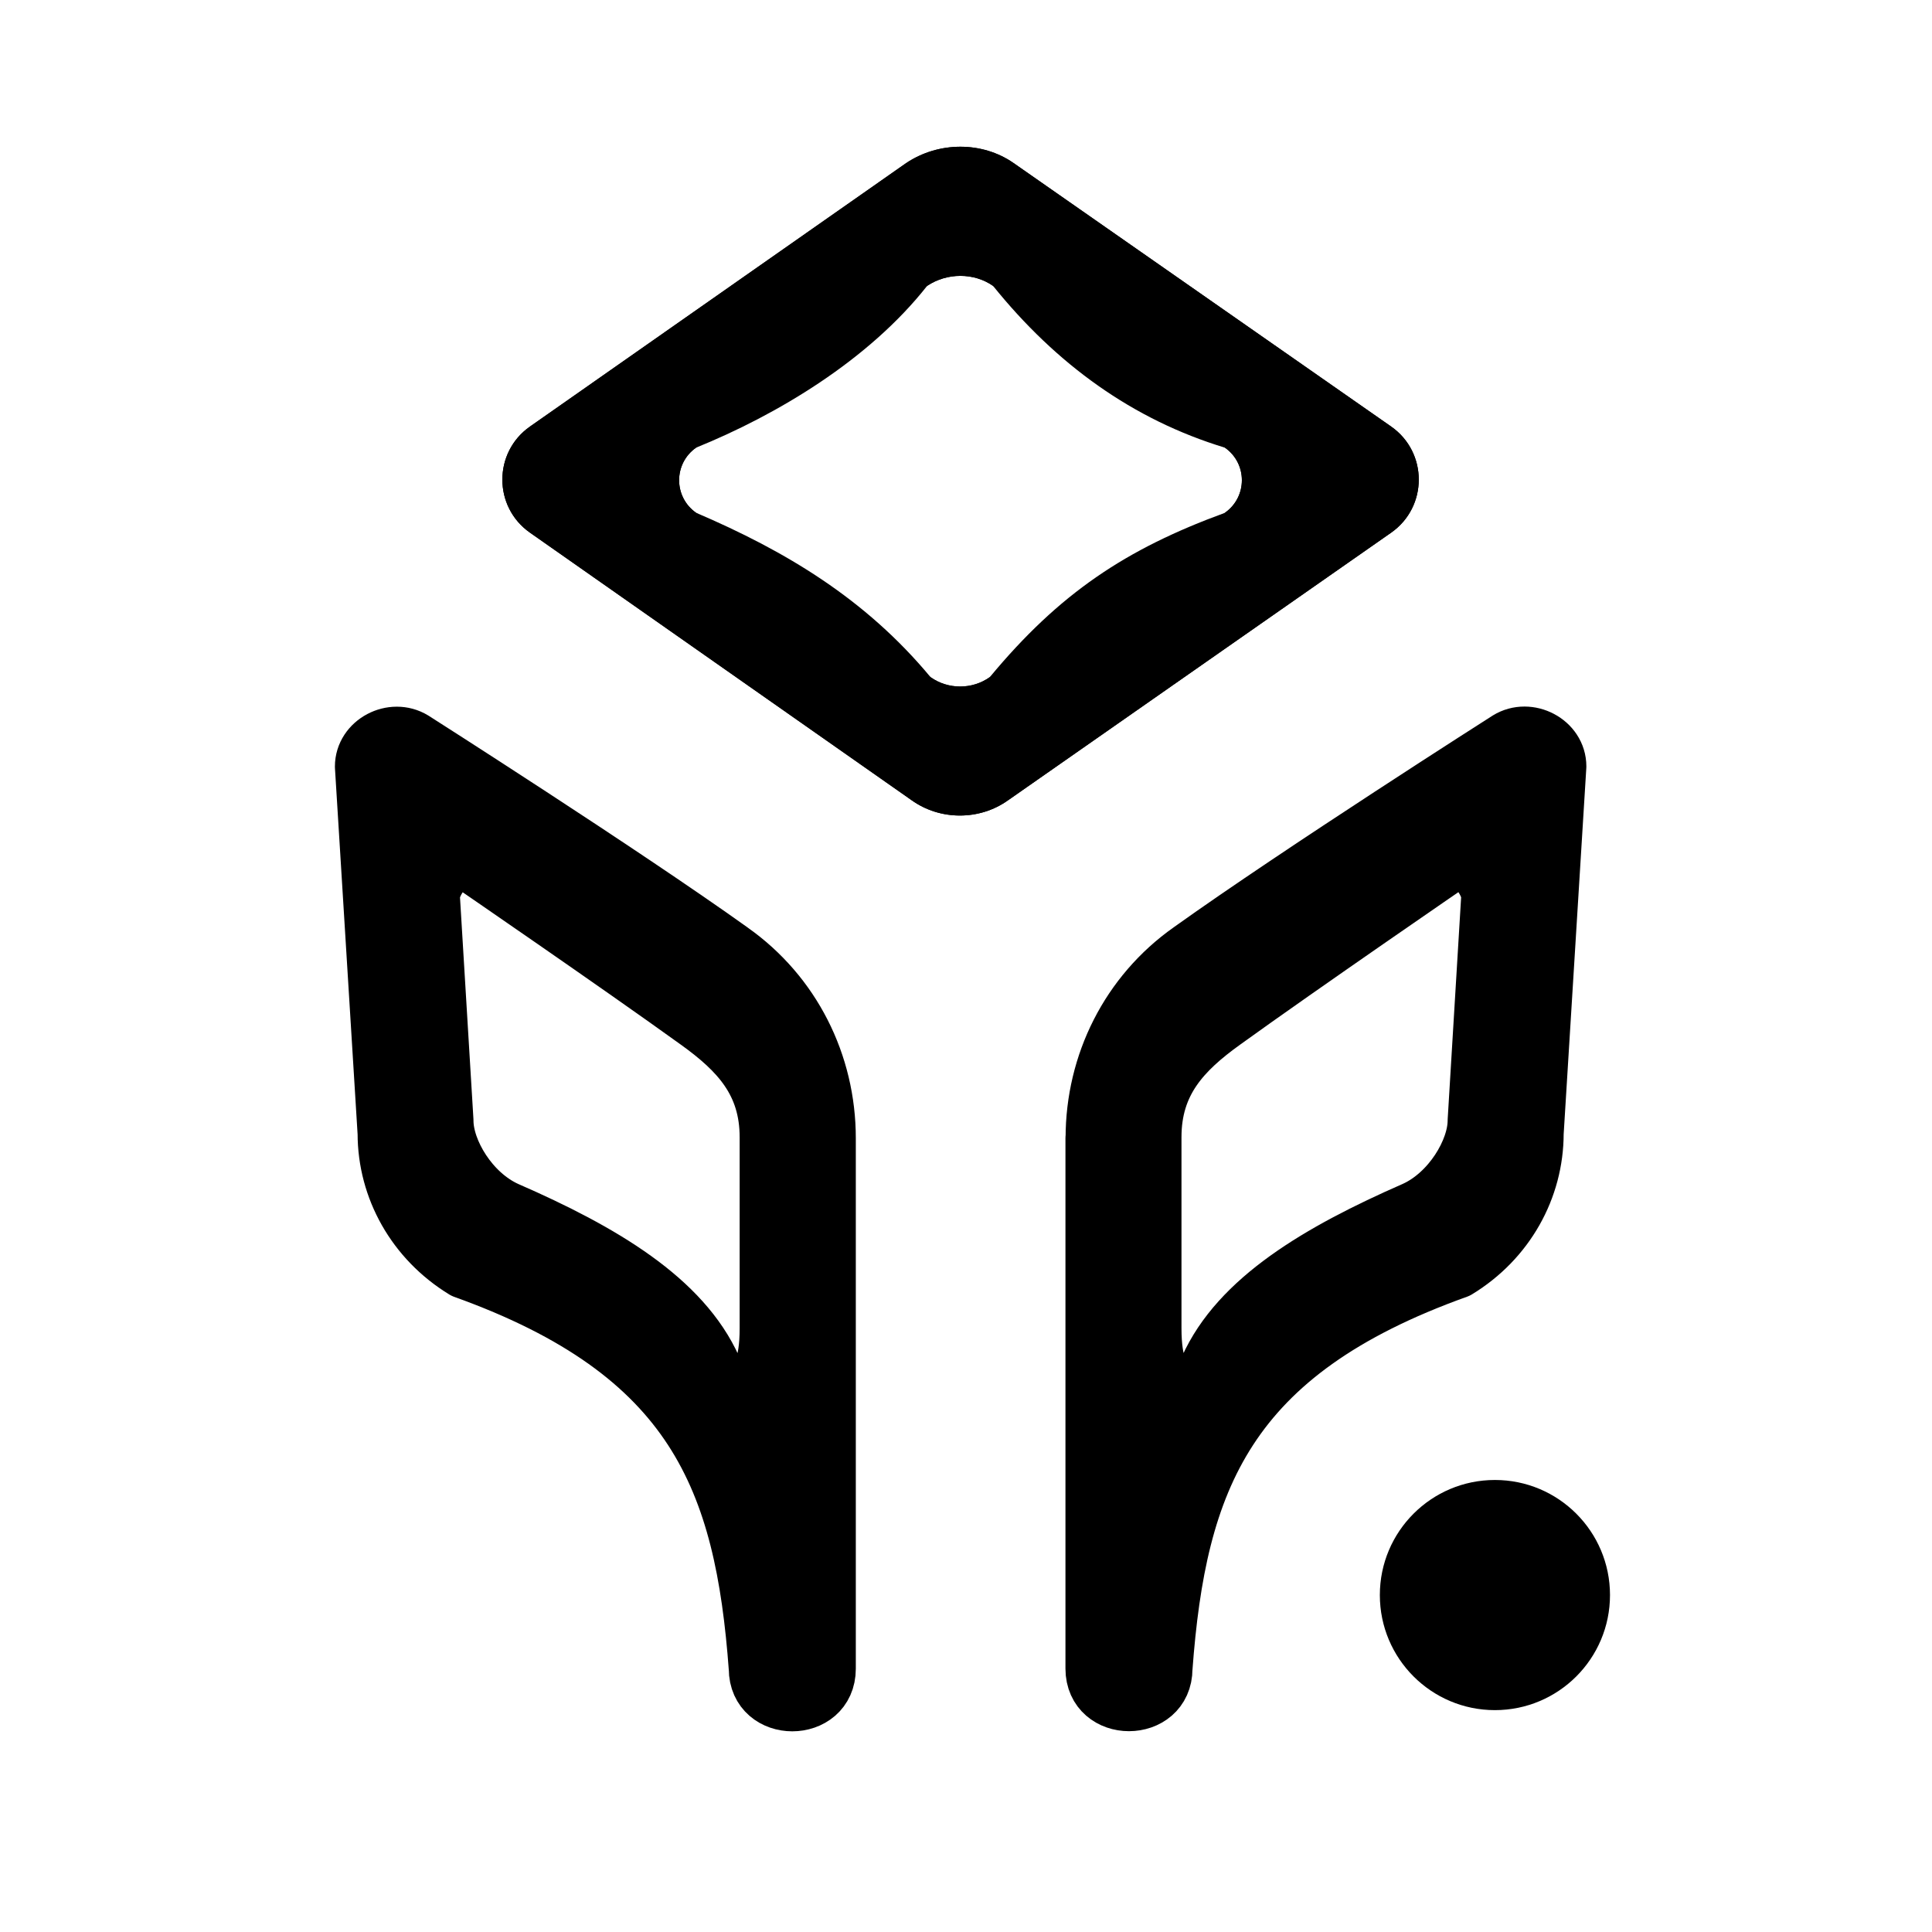
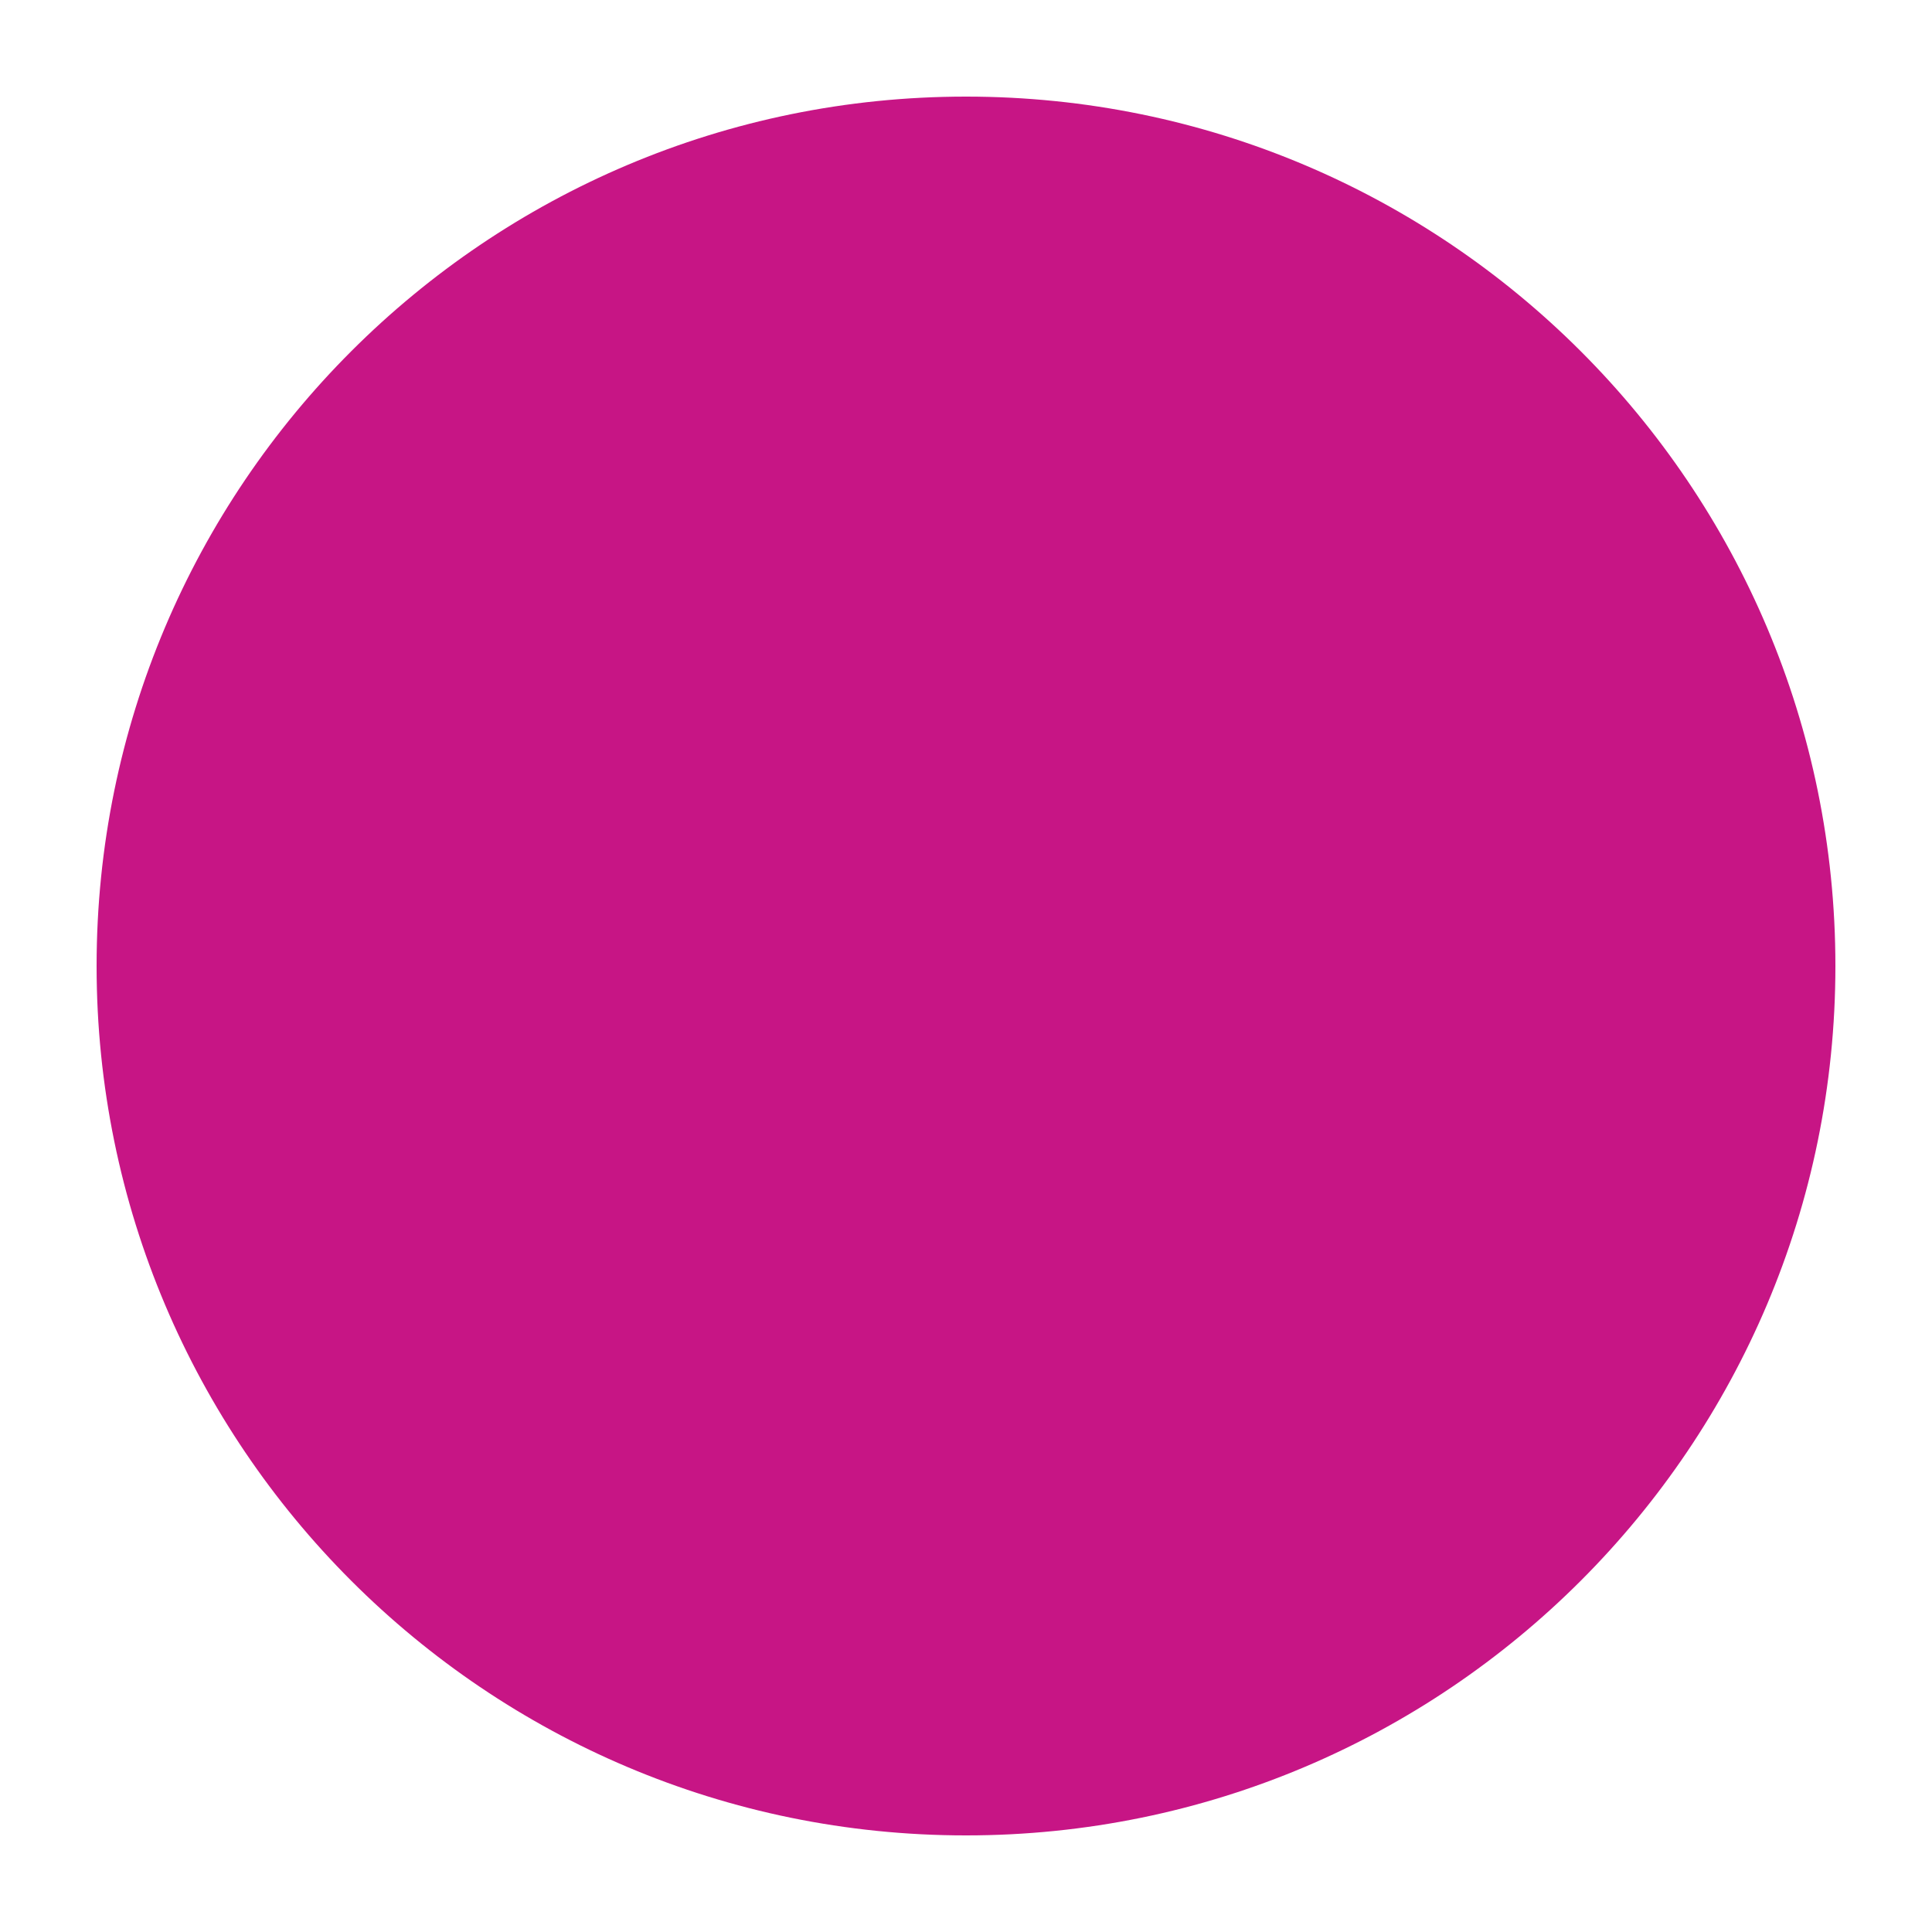
- <svg xmlns="http://www.w3.org/2000/svg" id="Layer_1" data-name="Layer 1" viewBox="0 0 142.2 142.2">
-   <defs>
-     <style>
-       .cls-1 {
-         stroke: #000000;
-         stroke-linecap: round;
-         stroke-linejoin: round;
-         stroke-width: 4px;
-       }
- 
-       .cls-1, .cls-2 {
-         fill: #000000;
-       }
- 
-       .cls-3 {
-         fill: #000000;
-       }
-     </style>
-   </defs>
-   <circle class="cls-3" cx="110.03" cy="117.4" r="8.47" />
-   <g>
-     <path class="cls-2" d="M102.4,31.4l-27.8-19.4c-2.3-1.6-5.5-1.6-7.9,0l-27.7,19.4c-2.7,1.9-2.7,5.9,0,7.8l28.1,19.7c2.1,1.5,5,1.5,7.1,0l28.2-19.7c2.7-1.9,2.7-5.9,0-7.8ZM90.17,37.74c-7.31,2.67-12.2,5.93-17.32,12.1-1.29.92-3.07.92-4.36,0-4.78-5.76-10.67-9.28-17.26-12.1-1.66-1.17-1.66-3.62,0-4.79,5.92-2.4,12.7-6.43,17.01-11.91,1.47-.98,3.44-.98,4.85,0,4.65,5.77,10.28,9.85,17.07,11.91,1.66,1.17,1.66,3.62,0,4.79Z" />
-     <path class="cls-1" d="M53.86,69.89c-8.1-5.79-23.38-15.52-23.38-15.52-1.6-.98-3.83.18-3.83,2.05l1.67,27c0,4.09,2.14,7.92,5.79,10.15,16.97,6.09,20.51,15.4,21.53,29.25,0,3.48,5.35,3.48,5.35,0v-39.04c0-5.52-2.58-10.68-7.12-13.88ZM56.44,97.78c0,5.44-2.59,4.52-3.86,2.89-2.28-5.11-8.19-8.62-15.25-11.7-2.64-1.19-4.48-4.29-4.48-6.48l-1-16.5c0-1,1.4-3.02,2.56-2.5,0,0,11.11,7.62,16.89,11.79,3,2.16,5.14,4.43,5.14,8.43v14.07Z" />
-     <path class="cls-1" d="M80.42,83.77v39.04c0,3.48,5.35,3.48,5.35,0,1.02-13.85,4.55-23.17,21.53-29.25,3.65-2.22,5.79-6.05,5.79-10.15l1.67-27c0-1.87-2.23-3.03-3.83-2.05,0,0-15.28,9.73-23.38,15.52-4.54,3.2-7.12,8.37-7.12,13.88ZM84.96,83.7c0-4,2.14-6.27,5.14-8.43,5.78-4.17,16.89-11.79,16.89-11.79,1.16-.52,2.56,1.51,2.56,2.5l-1,16.5c0,2.18-1.85,5.29-4.48,6.48-7.05,3.09-12.96,6.59-15.25,11.7-1.27,1.63-3.86,2.56-3.86-2.89v-14.07Z" />
-   </g>
-   <path class="cls-2" d="M102.4,31.4l-27.8-19.4c-2.3-1.6-5.5-1.6-7.9,0l-27.7,19.4c-2.7,1.9-2.7,5.9,0,7.8l28.1,19.7c2.1,1.5,5,1.5,7.1,0l28.2-19.7c2.7-1.9,2.7-5.9,0-7.8ZM90.17,37.74l-17.32,12.1c-1.29.92-3.07.92-4.36,0l-17.26-12.1c-1.66-1.17-1.66-3.62,0-4.79l17.01-11.91c1.47-.98,3.44-.98,4.85,0l17.07,11.91c1.66,1.17,1.66,3.62,0,4.79Z" />
+ <svg xmlns="http://www.w3.org/2000/svg" width="100" height="100" viewBox="0 0 100 100">
+   <circle cx="50" cy="50" r="45" fill="#C71585" />
</svg>
